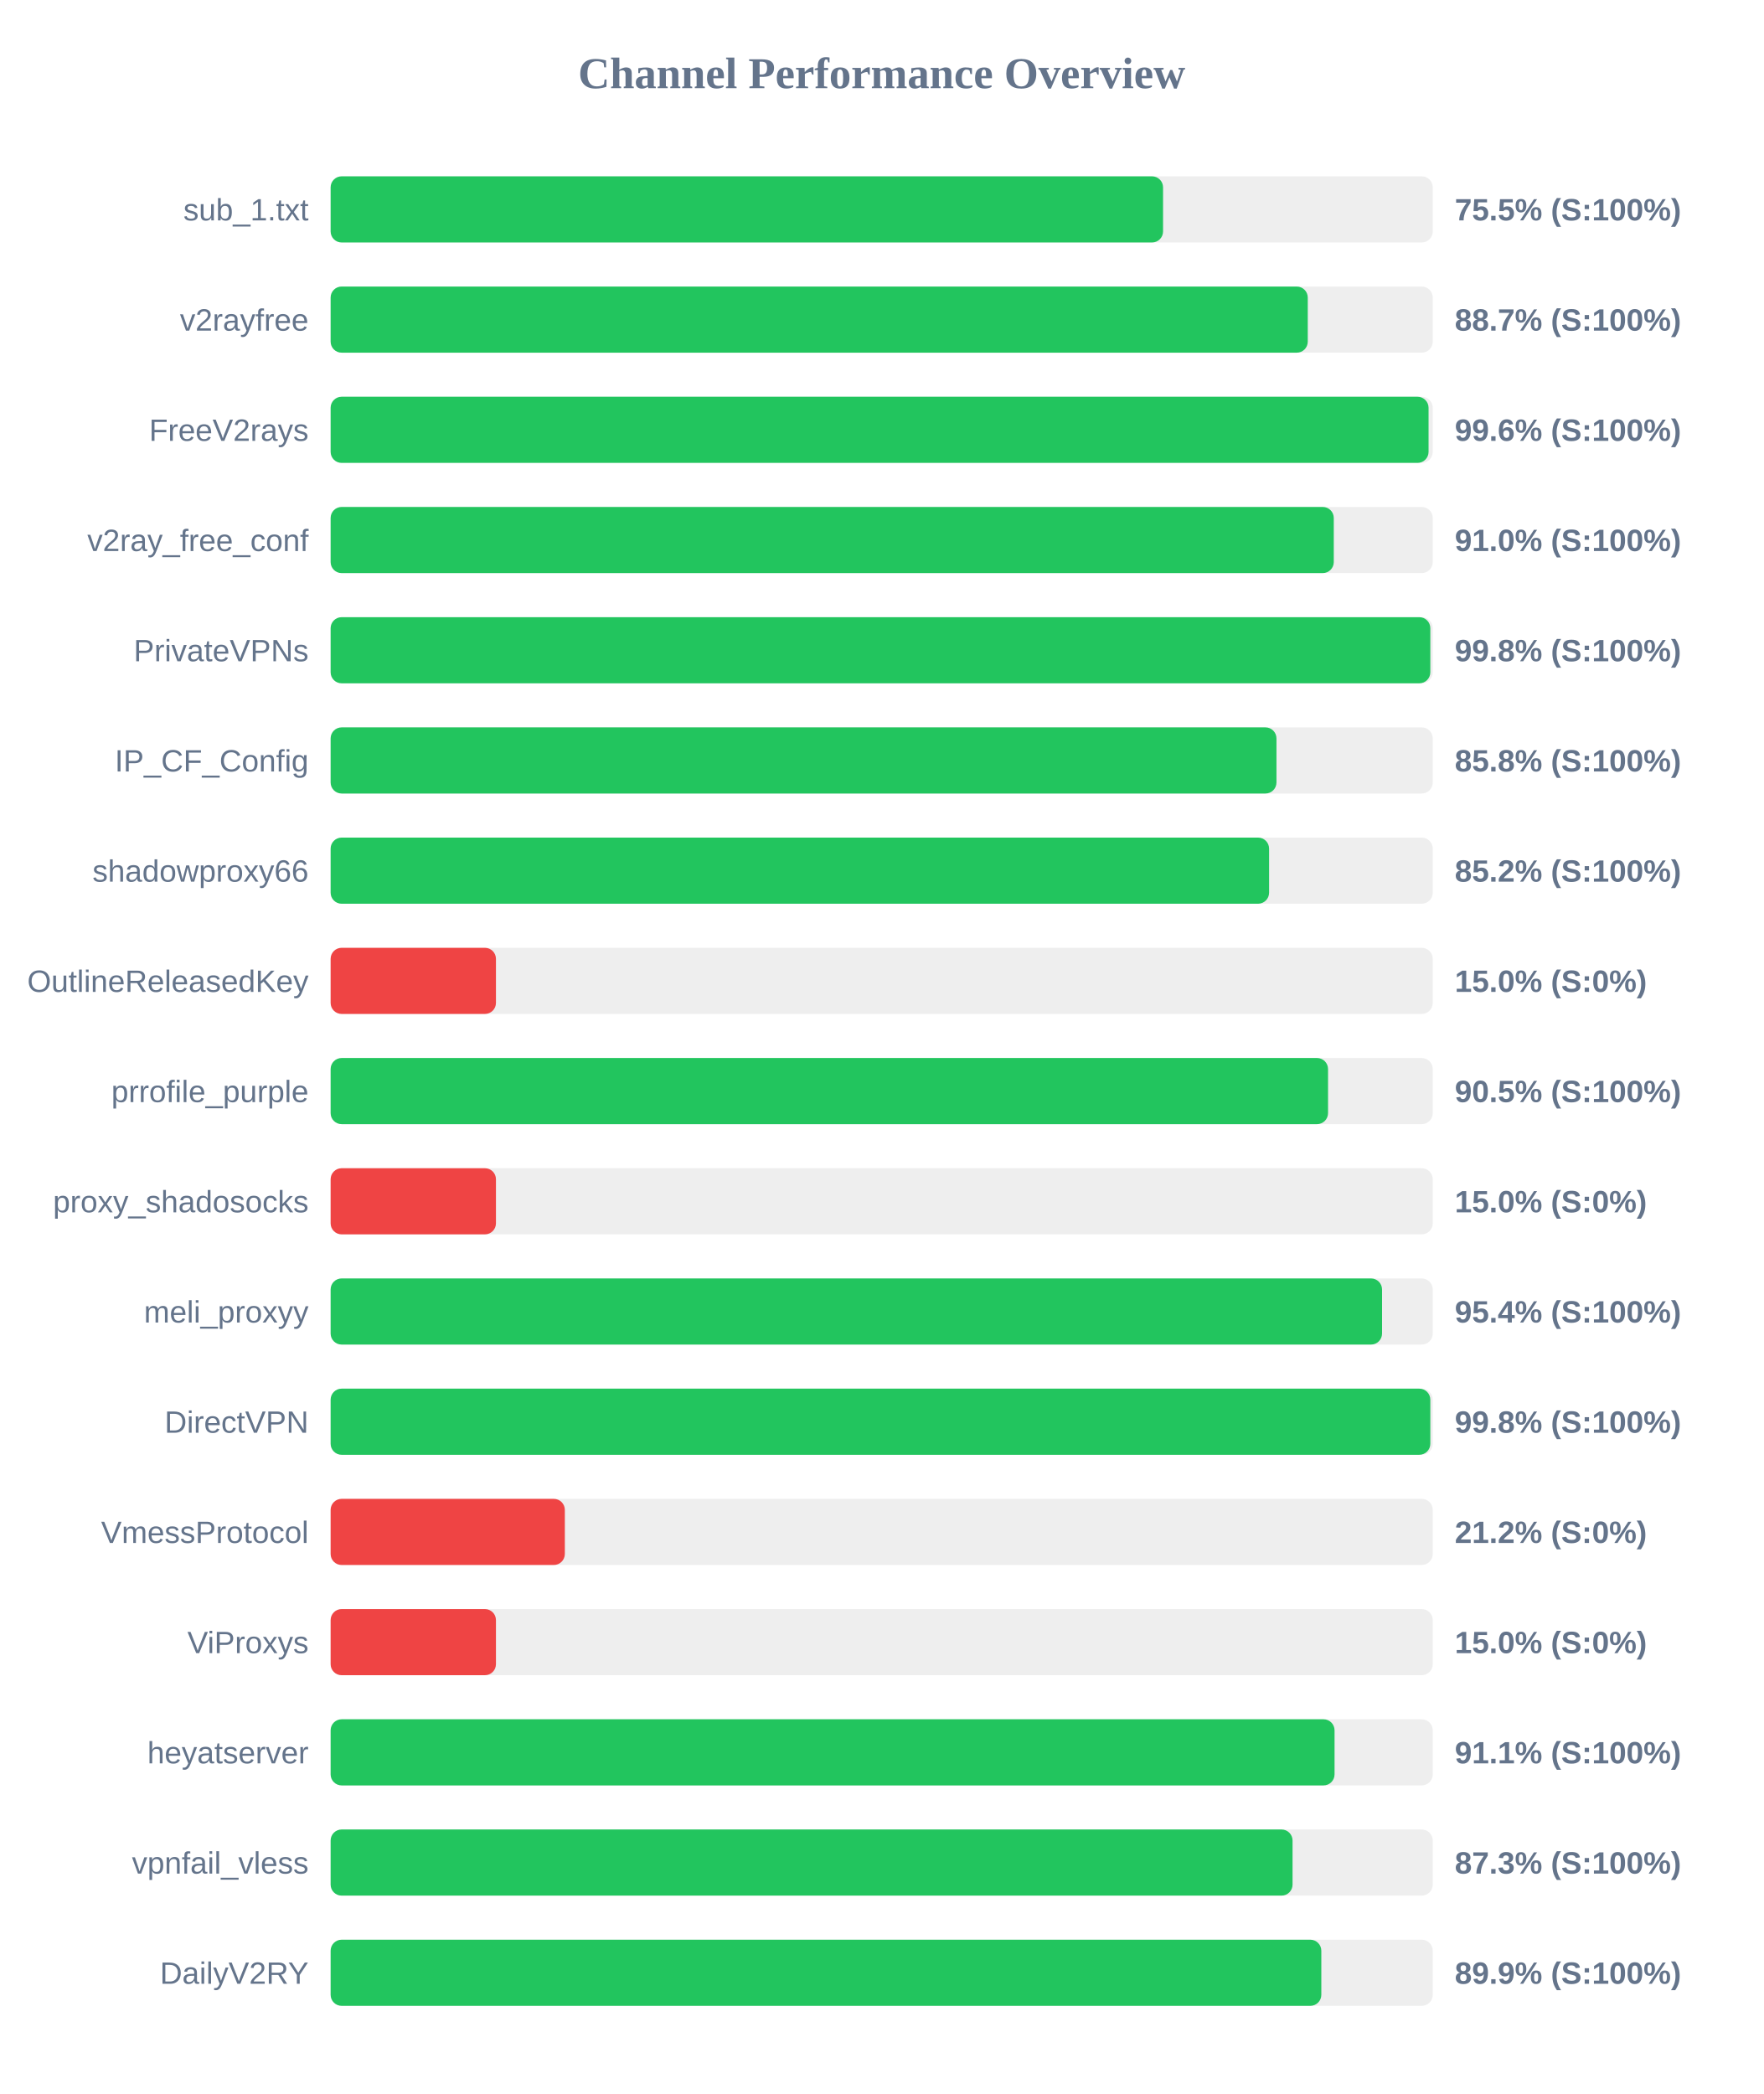
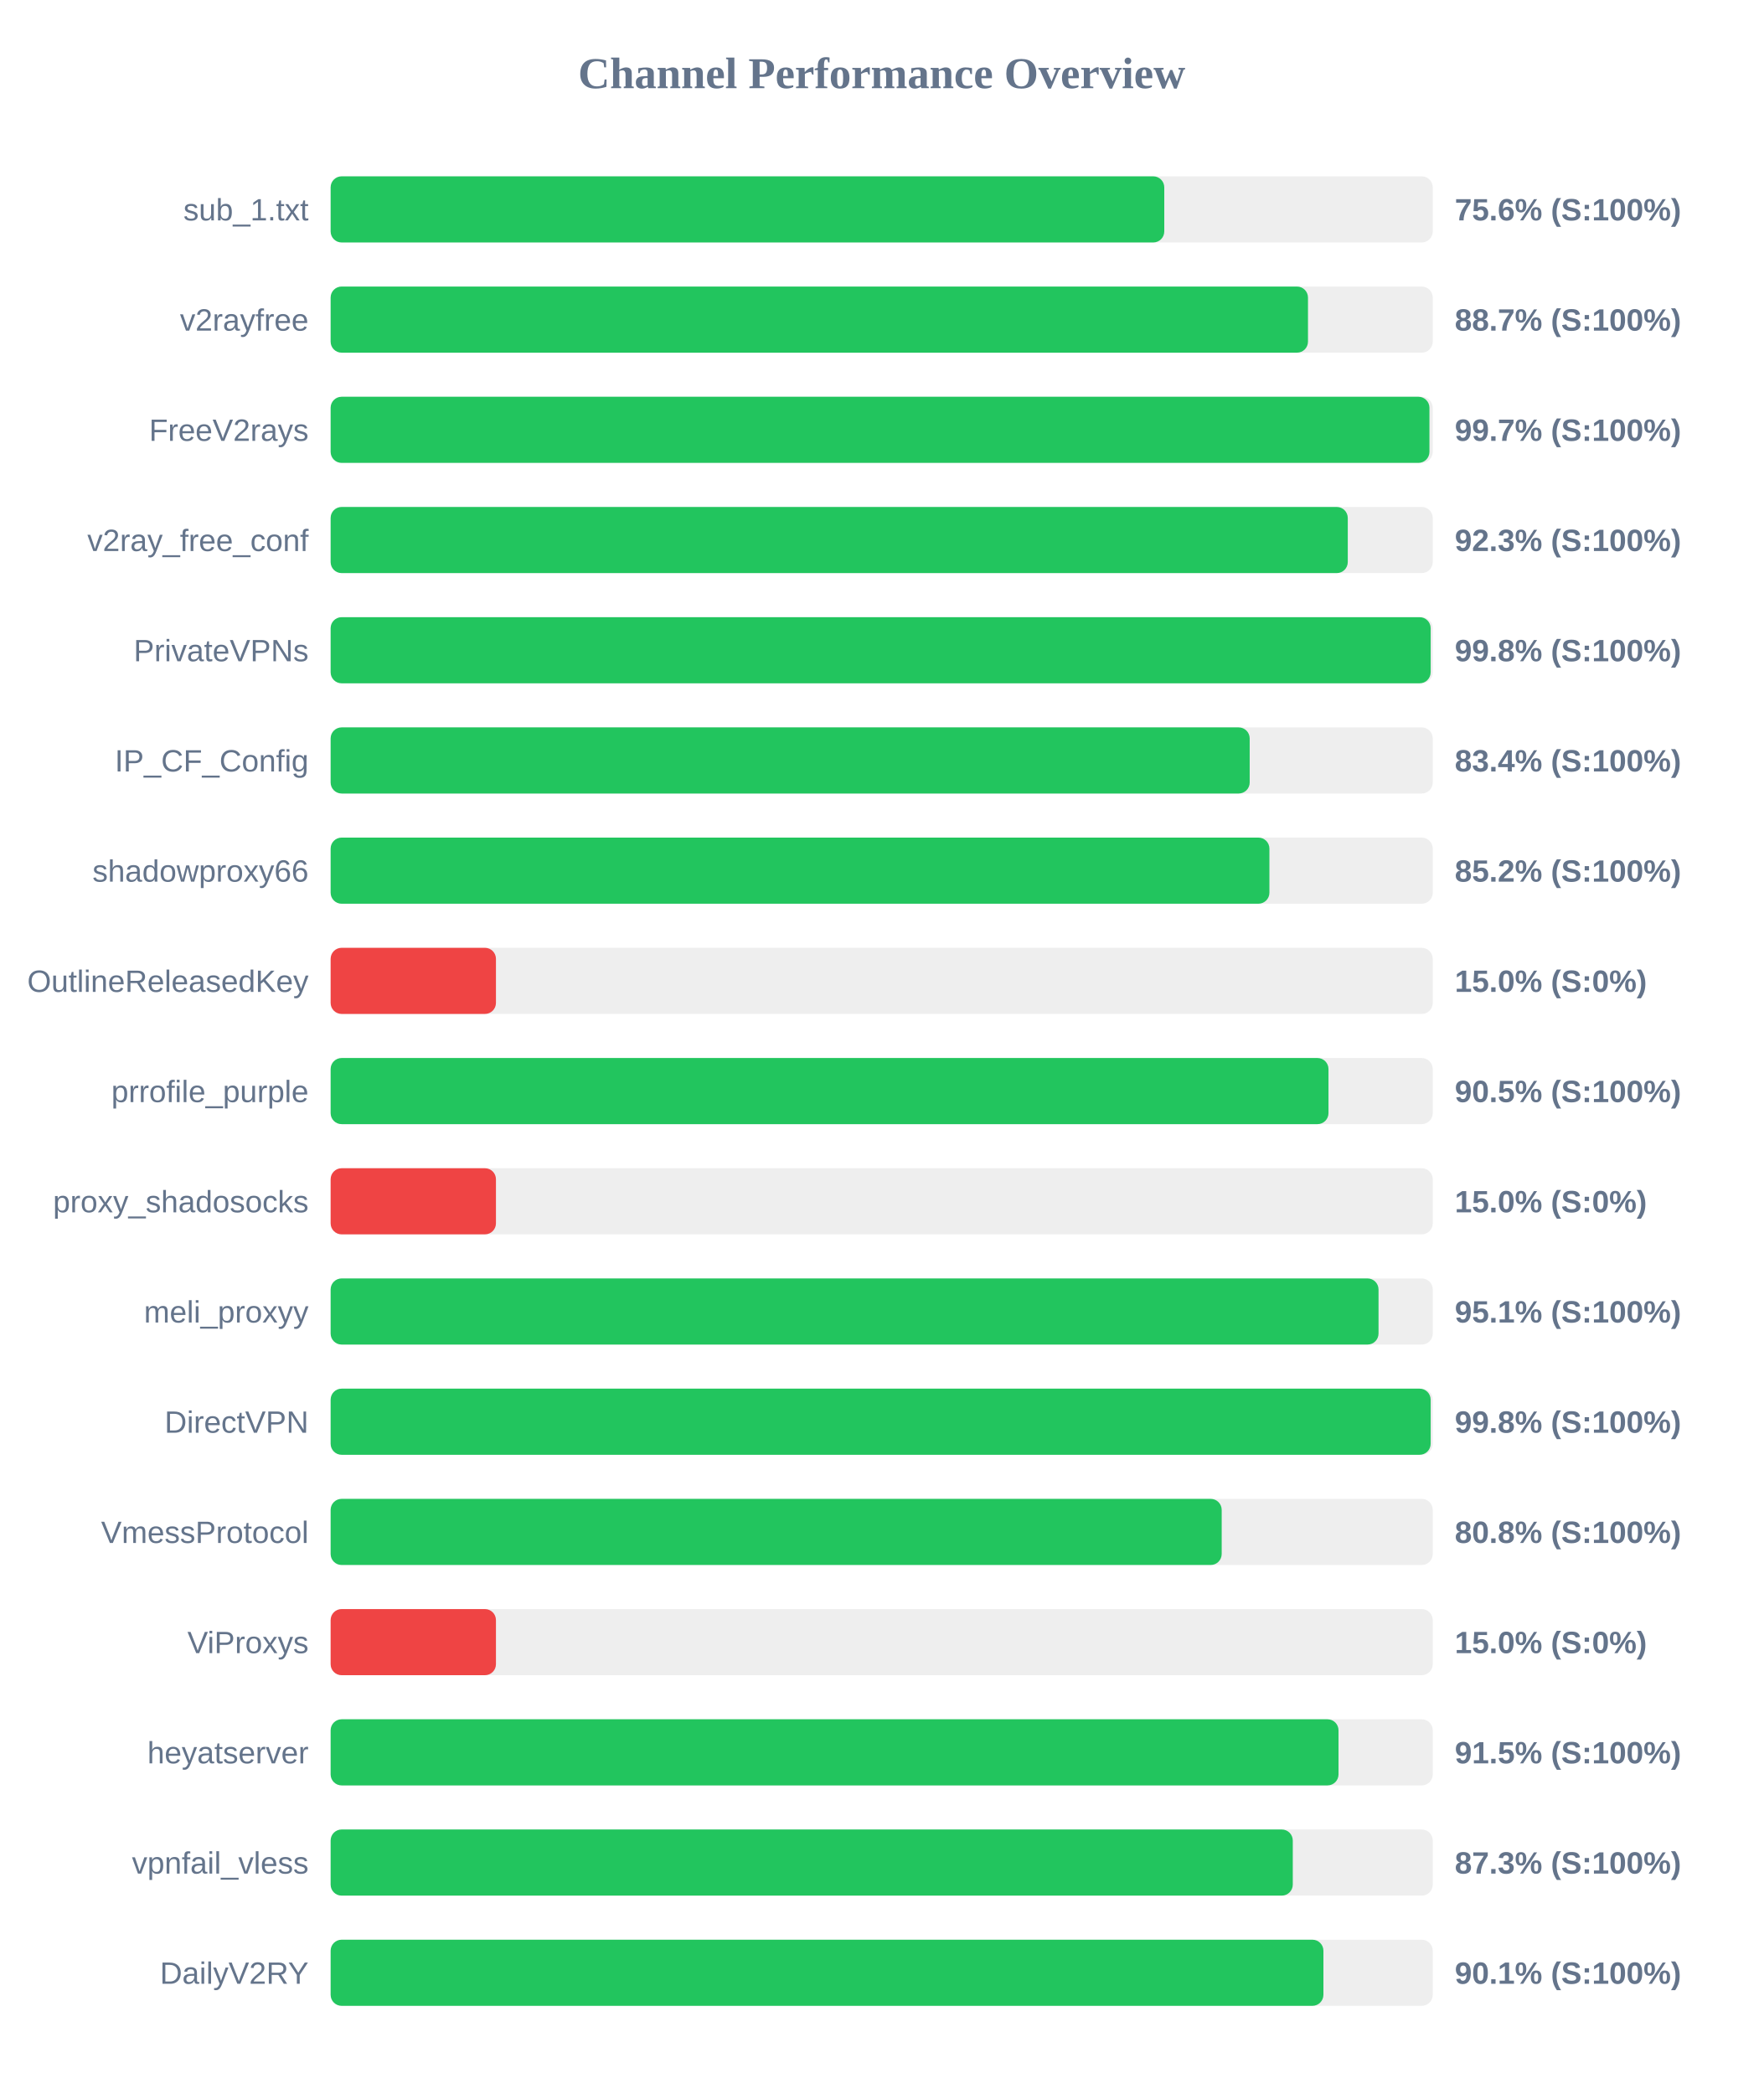
<svg xmlns="http://www.w3.org/2000/svg" width="800" height="950" version="1.1">
  <style>
        .row { font: 14px Arial; fill: #64748b; }
        .score { font: bold 14px Arial; fill: #64748b; }
    </style>
  <text x="400" y="40" text-anchor="middle" font-size="20px" font-weight="bold" fill="#64748b">Channel Performance Overview</text>
  <rect x="150" y="80" width="500" height="30" fill="#eee" rx="5" />
-   <rect x="150" y="80" width="377.65" height="30" fill="#22c55e" rx="5" />
+   <rect x="150" y="80" width="378.2" height="30" fill="#22c55e" rx="5" />
  <text x="140" y="100" text-anchor="end" class="row">sub_1.txt</text>
-   <text x="660" y="100" text-anchor="start" class="score">75.5% (S:100%)</text>
+   <text x="660" y="100" text-anchor="start" class="score">75.6% (S:100%)</text>
  <rect x="150" y="130" width="500" height="30" fill="#eee" rx="5" />
-   <rect x="150" y="130" width="443.3" height="30" fill="#22c55e" rx="5" />
+   <rect x="150" y="130" width="443.4" height="30" fill="#22c55e" rx="5" />
  <text x="140" y="150" text-anchor="end" class="row">v2rayfree</text>
  <text x="660" y="150" text-anchor="start" class="score">88.7% (S:100%)</text>
  <rect x="150" y="180" width="500" height="30" fill="#eee" rx="5" />
-   <rect x="150" y="180" width="498.1" height="30" fill="#22c55e" rx="5" />
+   <rect x="150" y="180" width="498.5" height="30" fill="#22c55e" rx="5" />
  <text x="140" y="200" text-anchor="end" class="row">FreeV2rays</text>
-   <text x="660" y="200" text-anchor="start" class="score">99.6% (S:100%)</text>
+   <text x="660" y="200" text-anchor="start" class="score">99.7% (S:100%)</text>
  <rect x="150" y="230" width="500" height="30" fill="#eee" rx="5" />
-   <rect x="150" y="230" width="455.1" height="30" fill="#22c55e" rx="5" />
+   <rect x="150" y="230" width="461.45" height="30" fill="#22c55e" rx="5" />
  <text x="140" y="250" text-anchor="end" class="row">v2ray_free_conf</text>
-   <text x="660" y="250" text-anchor="start" class="score">91.0% (S:100%)</text>
+   <text x="660" y="250" text-anchor="start" class="score">92.3% (S:100%)</text>
  <rect x="150" y="280" width="500" height="30" fill="#eee" rx="5" />
-   <rect x="150" y="280" width="498.9" height="30" fill="#22c55e" rx="5" />
+   <rect x="150" y="280" width="499.05" height="30" fill="#22c55e" rx="5" />
  <text x="140" y="300" text-anchor="end" class="row">PrivateVPNs</text>
  <text x="660" y="300" text-anchor="start" class="score">99.8% (S:100%)</text>
  <rect x="150" y="330" width="500" height="30" fill="#eee" rx="5" />
-   <rect x="150" y="330" width="429.1" height="30" fill="#22c55e" rx="5" />
+   <rect x="150" y="330" width="416.95" height="30" fill="#22c55e" rx="5" />
  <text x="140" y="350" text-anchor="end" class="row">IP_CF_Config</text>
-   <text x="660" y="350" text-anchor="start" class="score">85.8% (S:100%)</text>
+   <text x="660" y="350" text-anchor="start" class="score">83.4% (S:100%)</text>
  <rect x="150" y="380" width="500" height="30" fill="#eee" rx="5" />
-   <rect x="150" y="380" width="425.75" height="30" fill="#22c55e" rx="5" />
+   <rect x="150" y="380" width="425.9" height="30" fill="#22c55e" rx="5" />
  <text x="140" y="400" text-anchor="end" class="row">shadowproxy66</text>
  <text x="660" y="400" text-anchor="start" class="score">85.2% (S:100%)</text>
  <rect x="150" y="430" width="500" height="30" fill="#eee" rx="5" />
  <rect x="150" y="430" width="75.0" height="30" fill="#ef4444" rx="5" />
  <text x="140" y="450" text-anchor="end" class="row">OutlineReleasedKey</text>
  <text x="660" y="450" text-anchor="start" class="score">15.0% (S:0%)</text>
  <rect x="150" y="480" width="500" height="30" fill="#eee" rx="5" />
-   <rect x="150" y="480" width="452.5" height="30" fill="#22c55e" rx="5" />
+   <rect x="150" y="480" width="452.7" height="30" fill="#22c55e" rx="5" />
  <text x="140" y="500" text-anchor="end" class="row">prrofile_purple</text>
  <text x="660" y="500" text-anchor="start" class="score">90.5% (S:100%)</text>
  <rect x="150" y="530" width="500" height="30" fill="#eee" rx="5" />
  <rect x="150" y="530" width="75.0" height="30" fill="#ef4444" rx="5" />
  <text x="140" y="550" text-anchor="end" class="row">proxy_shadosocks</text>
  <text x="660" y="550" text-anchor="start" class="score">15.0% (S:0%)</text>
  <rect x="150" y="580" width="500" height="30" fill="#eee" rx="5" />
-   <rect x="150" y="580" width="477.0" height="30" fill="#22c55e" rx="5" />
+   <rect x="150" y="580" width="475.4" height="30" fill="#22c55e" rx="5" />
  <text x="140" y="600" text-anchor="end" class="row">meli_proxyy</text>
-   <text x="660" y="600" text-anchor="start" class="score">95.4% (S:100%)</text>
+   <text x="660" y="600" text-anchor="start" class="score">95.1% (S:100%)</text>
  <rect x="150" y="630" width="500" height="30" fill="#eee" rx="5" />
-   <rect x="150" y="630" width="498.9" height="30" fill="#22c55e" rx="5" />
+   <rect x="150" y="630" width="499.05" height="30" fill="#22c55e" rx="5" />
  <text x="140" y="650" text-anchor="end" class="row">DirectVPN</text>
  <text x="660" y="650" text-anchor="start" class="score">99.8% (S:100%)</text>
  <rect x="150" y="680" width="500" height="30" fill="#eee" rx="5" />
-   <rect x="150" y="680" width="106.25" height="30" fill="#ef4444" rx="5" />
+   <rect x="150" y="680" width="404.25" height="30" fill="#22c55e" rx="5" />
  <text x="140" y="700" text-anchor="end" class="row">VmessProtocol</text>
-   <text x="660" y="700" text-anchor="start" class="score">21.2% (S:0%)</text>
+   <text x="660" y="700" text-anchor="start" class="score">80.8% (S:100%)</text>
  <rect x="150" y="730" width="500" height="30" fill="#eee" rx="5" />
  <rect x="150" y="730" width="75.0" height="30" fill="#ef4444" rx="5" />
  <text x="140" y="750" text-anchor="end" class="row">ViProxys</text>
  <text x="660" y="750" text-anchor="start" class="score">15.0% (S:0%)</text>
  <rect x="150" y="780" width="500" height="30" fill="#eee" rx="5" />
-   <rect x="150" y="780" width="455.45" height="30" fill="#22c55e" rx="5" />
+   <rect x="150" y="780" width="457.25" height="30" fill="#22c55e" rx="5" />
  <text x="140" y="800" text-anchor="end" class="row">heyatserver</text>
-   <text x="660" y="800" text-anchor="start" class="score">91.1% (S:100%)</text>
+   <text x="660" y="800" text-anchor="start" class="score">91.5% (S:100%)</text>
  <rect x="150" y="830" width="500" height="30" fill="#eee" rx="5" />
-   <rect x="150" y="830" width="436.4" height="30" fill="#22c55e" rx="5" />
+   <rect x="150" y="830" width="436.5" height="30" fill="#22c55e" rx="5" />
  <text x="140" y="850" text-anchor="end" class="row">vpnfail_vless</text>
  <text x="660" y="850" text-anchor="start" class="score">87.3% (S:100%)</text>
  <rect x="150" y="880" width="500" height="30" fill="#eee" rx="5" />
-   <rect x="150" y="880" width="449.45" height="30" fill="#22c55e" rx="5" />
+   <rect x="150" y="880" width="450.4" height="30" fill="#22c55e" rx="5" />
  <text x="140" y="900" text-anchor="end" class="row">DailyV2RY</text>
-   <text x="660" y="900" text-anchor="start" class="score">89.9% (S:100%)</text>
+   <text x="660" y="900" text-anchor="start" class="score">90.1% (S:100%)</text>
</svg>
